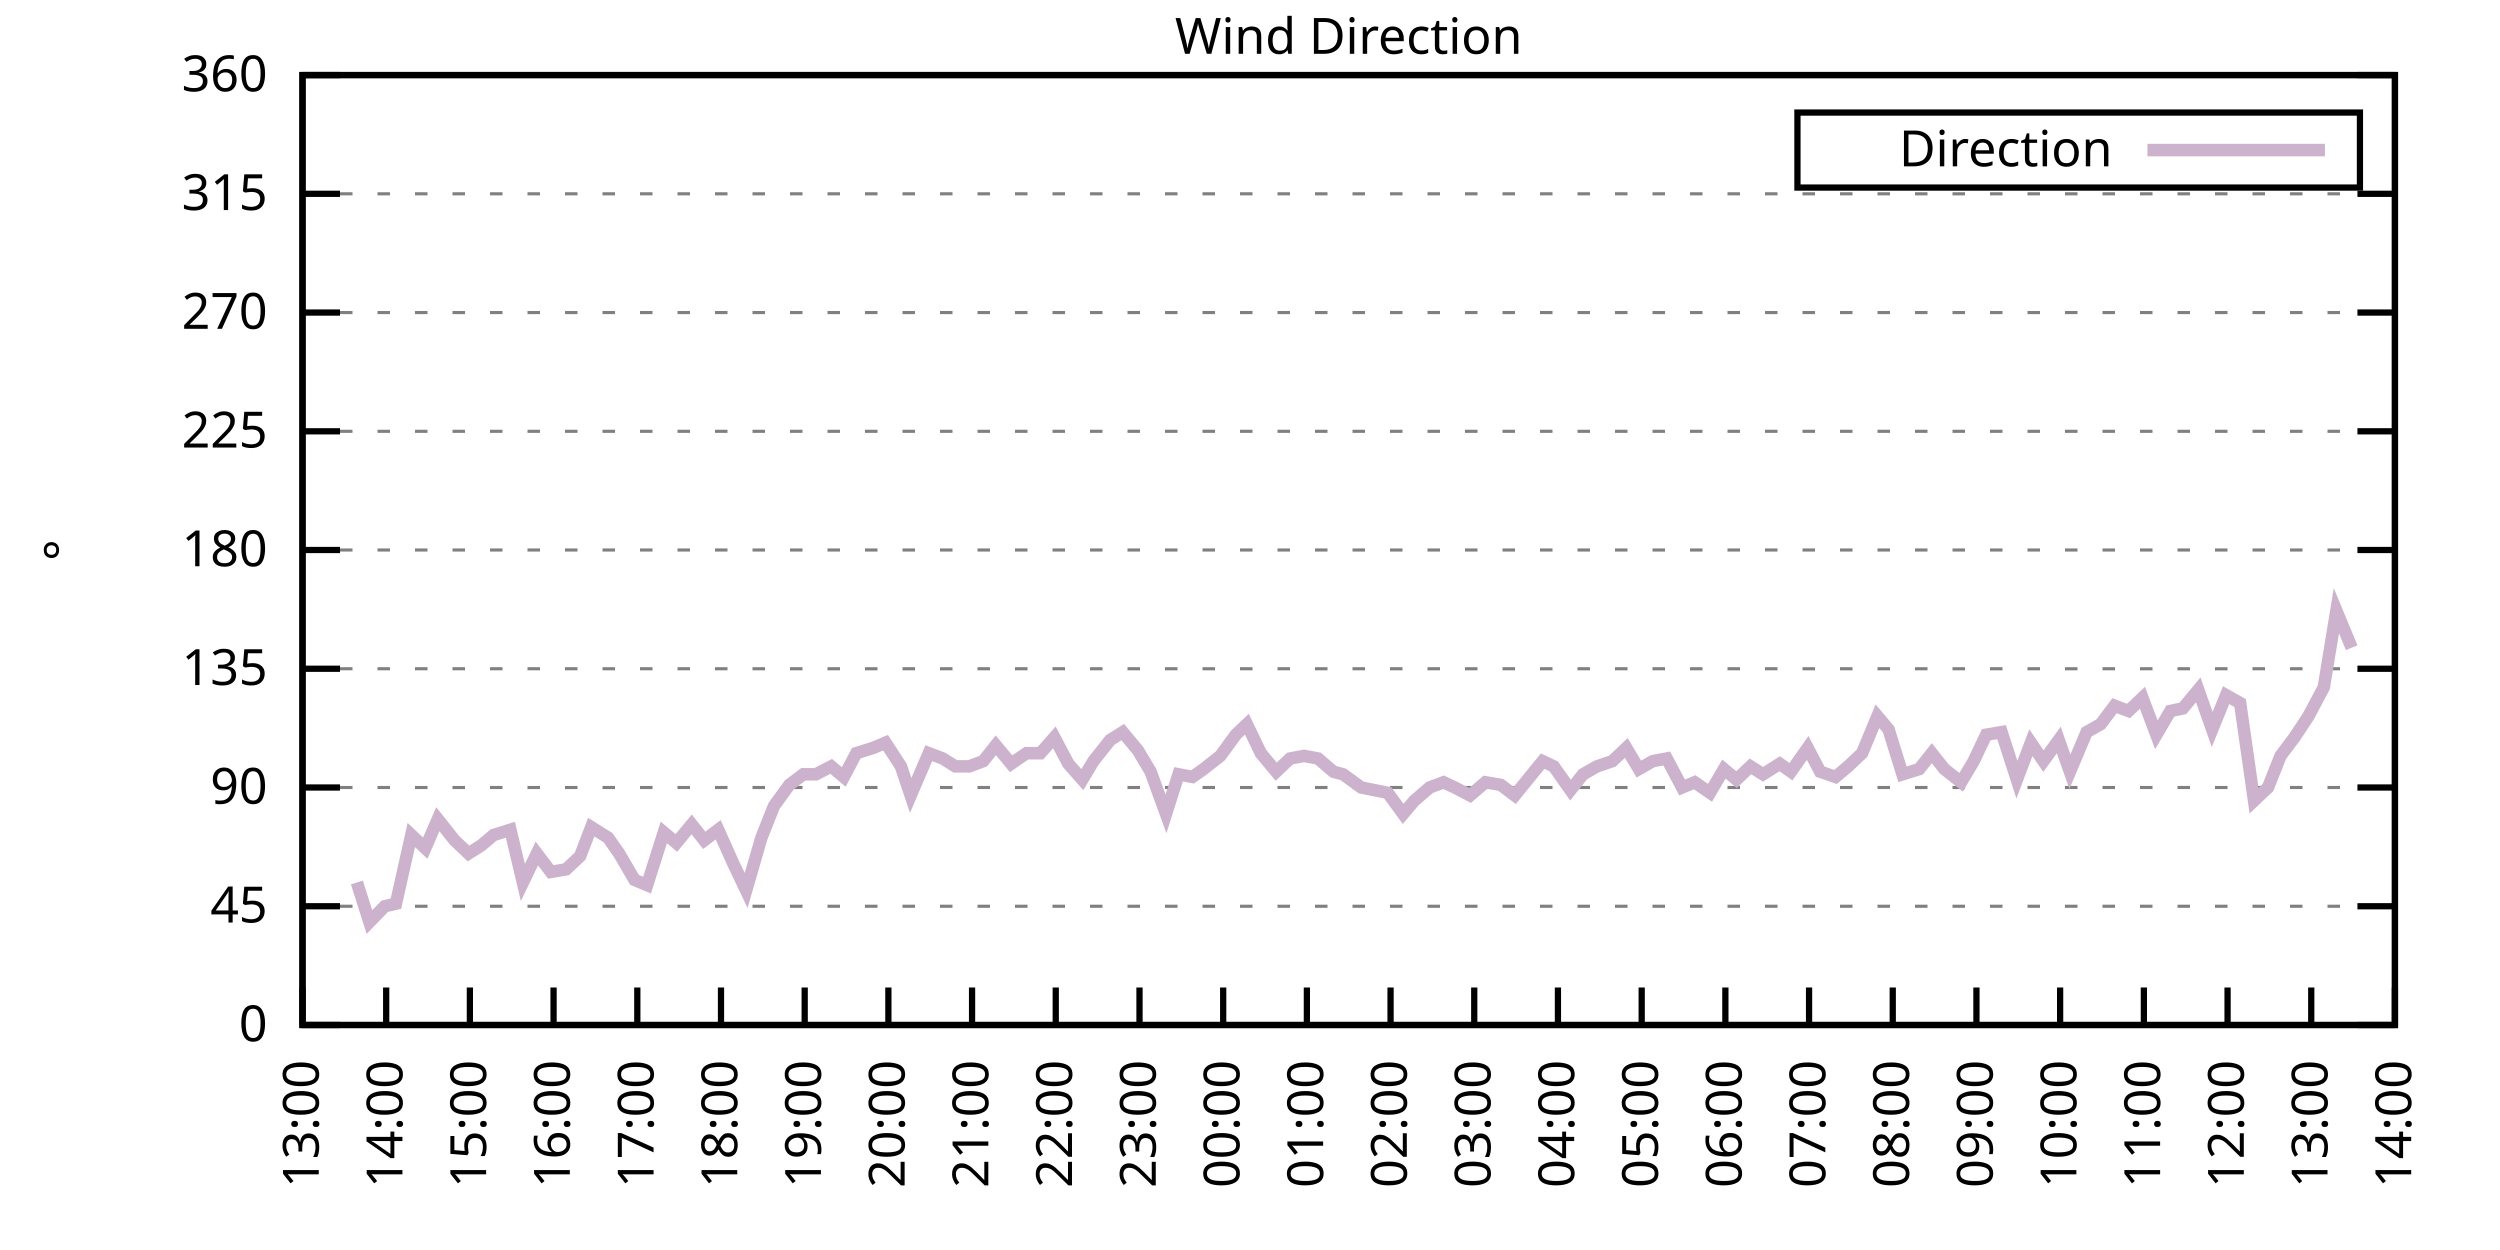
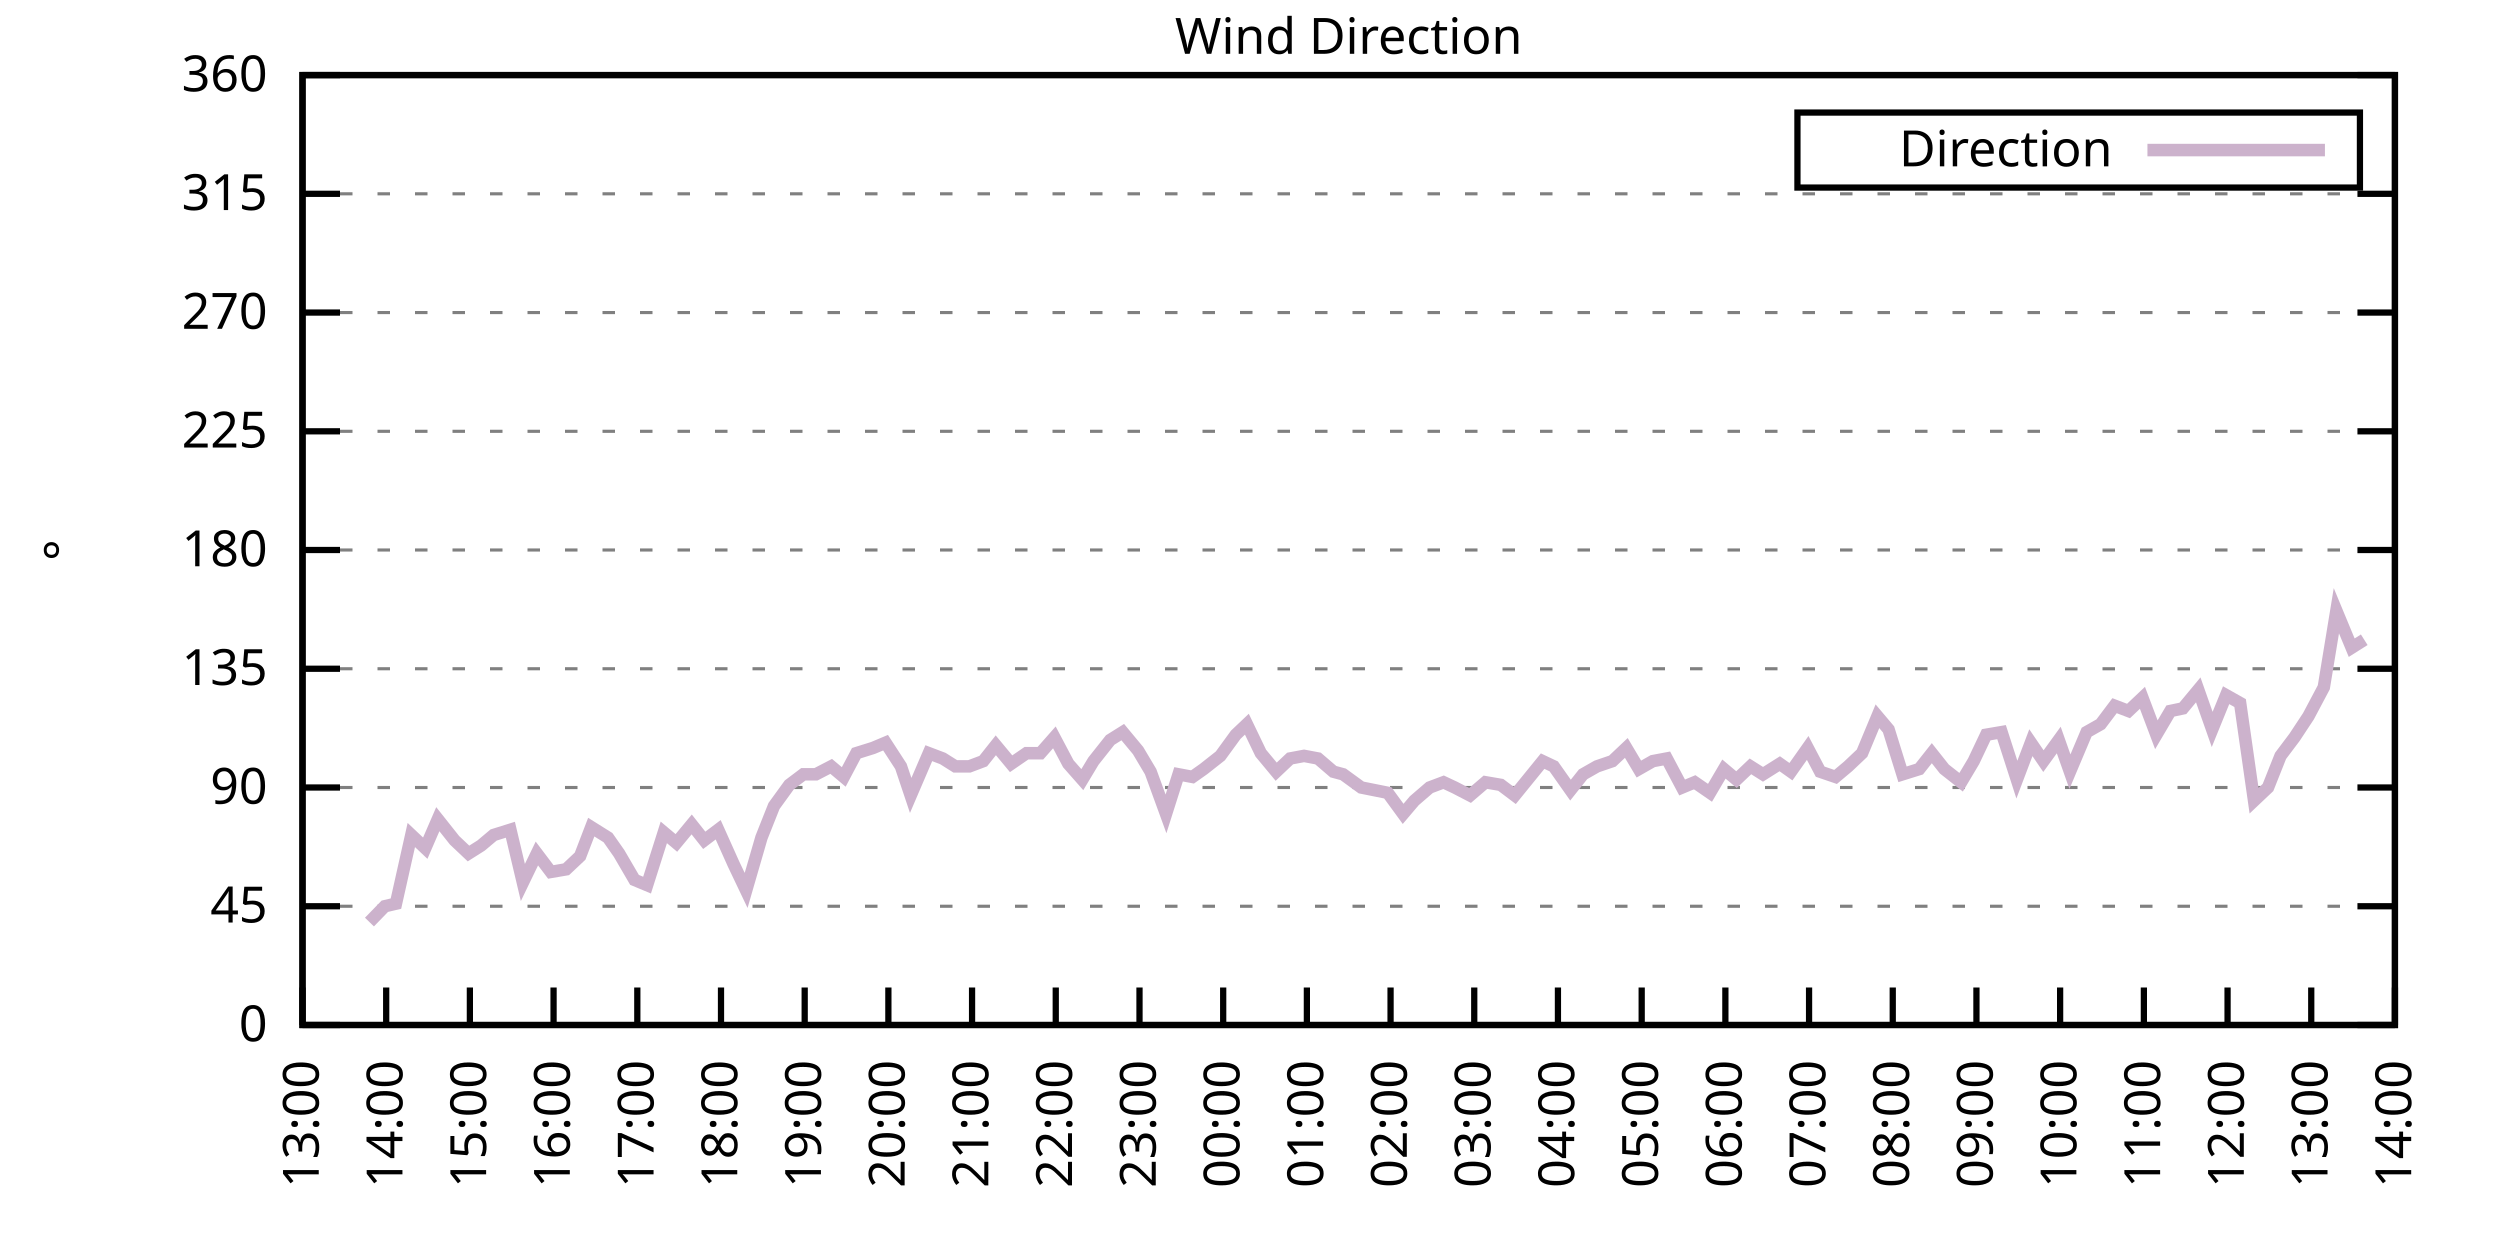
<svg xmlns="http://www.w3.org/2000/svg" xmlns:xlink="http://www.w3.org/1999/xlink" width="400" height="200" viewBox="0 0 400 200">
  <g id="gnuplot_canvas">
    <rect x="0" y="0" width="400" height="200" fill="none" />
    <defs>
      <circle id="gpDot" r="0.5" stroke-width="0.5" stroke="currentColor" />
      <path id="gpPt0" stroke-width="0.333" stroke="currentColor" d="M-1,0 h2 M0,-1 v2" />
      <path id="gpPt1" stroke-width="0.333" stroke="currentColor" d="M-1,-1 L1,1 M1,-1 L-1,1" />
      <path id="gpPt2" stroke-width="0.333" stroke="currentColor" d="M-1,0 L1,0 M0,-1 L0,1 M-1,-1 L1,1 M-1,1 L1,-1" />
      <rect id="gpPt3" stroke-width="0.333" stroke="currentColor" x="-1" y="-1" width="2" height="2" />
      <rect id="gpPt4" stroke-width="0.333" stroke="currentColor" fill="currentColor" x="-1" y="-1" width="2" height="2" />
      <circle id="gpPt5" stroke-width="0.333" stroke="currentColor" cx="0" cy="0" r="1" />
      <use xlink:href="#gpPt5" id="gpPt6" fill="currentColor" stroke="none" />
      <path id="gpPt7" stroke-width="0.333" stroke="currentColor" d="M0,-1.33 L-1.33,0.67 L1.33,0.67 z" />
      <use xlink:href="#gpPt7" id="gpPt8" fill="currentColor" stroke="none" />
      <use xlink:href="#gpPt7" id="gpPt9" stroke="currentColor" transform="rotate(180)" />
      <use xlink:href="#gpPt9" id="gpPt10" fill="currentColor" stroke="none" />
      <use xlink:href="#gpPt3" id="gpPt11" stroke="currentColor" transform="rotate(45)" />
      <use xlink:href="#gpPt11" id="gpPt12" fill="currentColor" stroke="none" />
      <path id="gpPt13" stroke-width="0.333" stroke="currentColor" d="M0,1.330 L1.265,0.411 L0.782,-1.067 L-0.782,-1.076 L-1.265,0.411 z" />
      <use xlink:href="#gpPt13" id="gpPt14" fill="currentColor" stroke="none" />
      <filter id="textbox" filterUnits="objectBoundingBox" x="0" y="0" height="1" width="1">
        <feFlood flood-color="white" flood-opacity="1" result="bgnd" />
        <feComposite in="SourceGraphic" in2="bgnd" operator="atop" />
      </filter>
      <filter id="greybox" filterUnits="objectBoundingBox" x="0" y="0" height="1" width="1">
        <feFlood flood-color="lightgrey" flood-opacity="1" result="grey" />
        <feComposite in="SourceGraphic" in2="grey" operator="atop" />
      </filter>
    </defs>
    <g fill="none" color="white" stroke="currentColor" stroke-width="1.00" stroke-linecap="butt" stroke-linejoin="miter">
</g>
    <g fill="none" color="black" stroke="currentColor" stroke-width="1.00" stroke-linecap="butt" stroke-linejoin="miter">
      <g stroke="none" shape-rendering="crispEdges">
        <polygon fill="rgb(255, 255, 255)" points="48.40,164.00 383.18,164.00 383.18,12.02 48.40,12.02 " />
      </g>
    </g>
    <g fill="none" color="black" stroke="currentColor" stroke-width="1.00" stroke-linecap="butt" stroke-linejoin="miter">
</g>
    <g fill="none" color="black" stroke="black" stroke-width="0.50" stroke-linecap="butt" stroke-linejoin="miter">
</g>
    <g fill="none" color="gray" stroke="currentColor" stroke-width="0.50" stroke-linecap="butt" stroke-linejoin="miter">
      <path stroke="gray" stroke-dasharray="2,4" class="gridline" d="M48.40,164.00 L383.19,164.00  " />
    </g>
    <g fill="none" color="gray" stroke="gray" stroke-width="1.00" stroke-linecap="butt" stroke-linejoin="miter">
</g>
    <g fill="none" color="black" stroke="currentColor" stroke-width="1.00" stroke-linecap="butt" stroke-linejoin="miter">
      <path stroke="black" d="M48.40,164.00 L54.40,164.00 M383.19,164.00 L377.19,164.00  " />
      <g transform="translate(42.80,166.60)" stroke="none" fill="black" font-family="Sans" font-size="8.00" text-anchor="end">
        <text>
          <tspan font-family="Sans"> 0</tspan>
        </text>
      </g>
    </g>
    <g fill="none" color="black" stroke="currentColor" stroke-width="1.00" stroke-linecap="butt" stroke-linejoin="miter">
</g>
    <g fill="none" color="black" stroke="black" stroke-width="0.50" stroke-linecap="butt" stroke-linejoin="miter">
</g>
    <g fill="none" color="gray" stroke="currentColor" stroke-width="0.50" stroke-linecap="butt" stroke-linejoin="miter">
      <path stroke="gray" stroke-dasharray="2,4" class="gridline" d="M48.40,145.00 L383.19,145.00  " />
    </g>
    <g fill="none" color="gray" stroke="gray" stroke-width="1.00" stroke-linecap="butt" stroke-linejoin="miter">
</g>
    <g fill="none" color="black" stroke="currentColor" stroke-width="1.00" stroke-linecap="butt" stroke-linejoin="miter">
      <path stroke="black" d="M48.40,145.00 L54.40,145.00 M383.19,145.00 L377.19,145.00  " />
      <g transform="translate(42.80,147.60)" stroke="none" fill="black" font-family="Sans" font-size="8.00" text-anchor="end">
        <text>
          <tspan font-family="Sans"> 45</tspan>
        </text>
      </g>
    </g>
    <g fill="none" color="black" stroke="currentColor" stroke-width="1.00" stroke-linecap="butt" stroke-linejoin="miter">
</g>
    <g fill="none" color="black" stroke="black" stroke-width="0.50" stroke-linecap="butt" stroke-linejoin="miter">
</g>
    <g fill="none" color="gray" stroke="currentColor" stroke-width="0.50" stroke-linecap="butt" stroke-linejoin="miter">
      <path stroke="gray" stroke-dasharray="2,4" class="gridline" d="M48.40,126.00 L383.19,126.00  " />
    </g>
    <g fill="none" color="gray" stroke="gray" stroke-width="1.00" stroke-linecap="butt" stroke-linejoin="miter">
</g>
    <g fill="none" color="black" stroke="currentColor" stroke-width="1.00" stroke-linecap="butt" stroke-linejoin="miter">
      <path stroke="black" d="M48.40,126.00 L54.40,126.00 M383.19,126.00 L377.19,126.00  " />
      <g transform="translate(42.80,128.60)" stroke="none" fill="black" font-family="Sans" font-size="8.00" text-anchor="end">
        <text>
          <tspan font-family="Sans"> 90</tspan>
        </text>
      </g>
    </g>
    <g fill="none" color="black" stroke="currentColor" stroke-width="1.00" stroke-linecap="butt" stroke-linejoin="miter">
</g>
    <g fill="none" color="black" stroke="black" stroke-width="0.50" stroke-linecap="butt" stroke-linejoin="miter">
</g>
    <g fill="none" color="gray" stroke="currentColor" stroke-width="0.50" stroke-linecap="butt" stroke-linejoin="miter">
      <path stroke="gray" stroke-dasharray="2,4" class="gridline" d="M48.40,107.00 L383.19,107.00  " />
    </g>
    <g fill="none" color="gray" stroke="gray" stroke-width="1.00" stroke-linecap="butt" stroke-linejoin="miter">
</g>
    <g fill="none" color="black" stroke="currentColor" stroke-width="1.00" stroke-linecap="butt" stroke-linejoin="miter">
      <path stroke="black" d="M48.40,107.00 L54.40,107.00 M383.19,107.00 L377.19,107.00  " />
      <g transform="translate(42.80,109.60)" stroke="none" fill="black" font-family="Sans" font-size="8.00" text-anchor="end">
        <text>
          <tspan font-family="Sans"> 135</tspan>
        </text>
      </g>
    </g>
    <g fill="none" color="black" stroke="currentColor" stroke-width="1.00" stroke-linecap="butt" stroke-linejoin="miter">
</g>
    <g fill="none" color="black" stroke="black" stroke-width="0.50" stroke-linecap="butt" stroke-linejoin="miter">
</g>
    <g fill="none" color="gray" stroke="currentColor" stroke-width="0.50" stroke-linecap="butt" stroke-linejoin="miter">
      <path stroke="gray" stroke-dasharray="2,4" class="gridline" d="M48.40,88.00 L383.19,88.00  " />
    </g>
    <g fill="none" color="gray" stroke="gray" stroke-width="1.00" stroke-linecap="butt" stroke-linejoin="miter">
</g>
    <g fill="none" color="black" stroke="currentColor" stroke-width="1.00" stroke-linecap="butt" stroke-linejoin="miter">
      <path stroke="black" d="M48.40,88.00 L54.40,88.00 M383.19,88.00 L377.19,88.00  " />
      <g transform="translate(42.80,90.60)" stroke="none" fill="black" font-family="Sans" font-size="8.00" text-anchor="end">
        <text>
          <tspan font-family="Sans"> 180</tspan>
        </text>
      </g>
    </g>
    <g fill="none" color="black" stroke="currentColor" stroke-width="1.00" stroke-linecap="butt" stroke-linejoin="miter">
</g>
    <g fill="none" color="black" stroke="black" stroke-width="0.50" stroke-linecap="butt" stroke-linejoin="miter">
</g>
    <g fill="none" color="gray" stroke="currentColor" stroke-width="0.50" stroke-linecap="butt" stroke-linejoin="miter">
      <path stroke="gray" stroke-dasharray="2,4" class="gridline" d="M48.40,69.01 L383.19,69.01  " />
    </g>
    <g fill="none" color="gray" stroke="gray" stroke-width="1.00" stroke-linecap="butt" stroke-linejoin="miter">
</g>
    <g fill="none" color="black" stroke="currentColor" stroke-width="1.00" stroke-linecap="butt" stroke-linejoin="miter">
      <path stroke="black" d="M48.40,69.01 L54.40,69.01 M383.19,69.01 L377.19,69.01  " />
      <g transform="translate(42.80,71.61)" stroke="none" fill="black" font-family="Sans" font-size="8.00" text-anchor="end">
        <text>
          <tspan font-family="Sans"> 225</tspan>
        </text>
      </g>
    </g>
    <g fill="none" color="black" stroke="currentColor" stroke-width="1.00" stroke-linecap="butt" stroke-linejoin="miter">
</g>
    <g fill="none" color="black" stroke="black" stroke-width="0.50" stroke-linecap="butt" stroke-linejoin="miter">
</g>
    <g fill="none" color="gray" stroke="currentColor" stroke-width="0.50" stroke-linecap="butt" stroke-linejoin="miter">
      <path stroke="gray" stroke-dasharray="2,4" class="gridline" d="M48.40,50.01 L383.19,50.01  " />
    </g>
    <g fill="none" color="gray" stroke="gray" stroke-width="1.00" stroke-linecap="butt" stroke-linejoin="miter">
</g>
    <g fill="none" color="black" stroke="currentColor" stroke-width="1.00" stroke-linecap="butt" stroke-linejoin="miter">
      <path stroke="black" d="M48.40,50.01 L54.40,50.01 M383.19,50.01 L377.19,50.01  " />
      <g transform="translate(42.80,52.61)" stroke="none" fill="black" font-family="Sans" font-size="8.00" text-anchor="end">
        <text>
          <tspan font-family="Sans"> 270</tspan>
        </text>
      </g>
    </g>
    <g fill="none" color="black" stroke="currentColor" stroke-width="1.00" stroke-linecap="butt" stroke-linejoin="miter">
</g>
    <g fill="none" color="black" stroke="black" stroke-width="0.50" stroke-linecap="butt" stroke-linejoin="miter">
</g>
    <g fill="none" color="gray" stroke="currentColor" stroke-width="0.50" stroke-linecap="butt" stroke-linejoin="miter">
      <path stroke="gray" stroke-dasharray="2,4" class="gridline" d="M48.40,31.01 L383.19,31.01  " />
    </g>
    <g fill="none" color="gray" stroke="gray" stroke-width="1.00" stroke-linecap="butt" stroke-linejoin="miter">
</g>
    <g fill="none" color="black" stroke="currentColor" stroke-width="1.00" stroke-linecap="butt" stroke-linejoin="miter">
      <path stroke="black" d="M48.40,31.01 L54.40,31.01 M383.19,31.01 L377.19,31.01  " />
      <g transform="translate(42.80,33.61)" stroke="none" fill="black" font-family="Sans" font-size="8.00" text-anchor="end">
        <text>
          <tspan font-family="Sans"> 315</tspan>
        </text>
      </g>
    </g>
    <g fill="none" color="black" stroke="currentColor" stroke-width="1.00" stroke-linecap="butt" stroke-linejoin="miter">
</g>
    <g fill="none" color="black" stroke="black" stroke-width="0.50" stroke-linecap="butt" stroke-linejoin="miter">
</g>
    <g fill="none" color="gray" stroke="currentColor" stroke-width="0.50" stroke-linecap="butt" stroke-linejoin="miter">
      <path stroke="gray" stroke-dasharray="2,4" class="gridline" d="M48.40,12.01 L383.19,12.01  " />
    </g>
    <g fill="none" color="gray" stroke="gray" stroke-width="1.00" stroke-linecap="butt" stroke-linejoin="miter">
</g>
    <g fill="none" color="black" stroke="currentColor" stroke-width="1.00" stroke-linecap="butt" stroke-linejoin="miter">
      <path stroke="black" d="M48.40,12.01 L54.40,12.01 M383.19,12.01 L377.19,12.01  " />
      <g transform="translate(42.80,14.61)" stroke="none" fill="black" font-family="Sans" font-size="8.00" text-anchor="end">
        <text>
          <tspan font-family="Sans"> 360</tspan>
        </text>
      </g>
    </g>
    <g fill="none" color="black" stroke="currentColor" stroke-width="1.00" stroke-linecap="butt" stroke-linejoin="miter">
      <path stroke="black" d="M48.40,164.00 L48.40,158.00  " />
      <g transform="translate(51.00,169.60) rotate(270.00)" stroke="none" fill="black" font-family="Sans" font-size="8.00" text-anchor="end">
        <text>
          <tspan font-family="Sans">13:00</tspan>
        </text>
      </g>
    </g>
    <g fill="none" color="black" stroke="currentColor" stroke-width="1.00" stroke-linecap="butt" stroke-linejoin="miter">
      <path stroke="black" d="M61.79,164.00 L61.79,158.00  " />
      <g transform="translate(64.39,169.60) rotate(270.00)" stroke="none" fill="black" font-family="Sans" font-size="8.00" text-anchor="end">
        <text>
          <tspan font-family="Sans">14:00</tspan>
        </text>
      </g>
    </g>
    <g fill="none" color="black" stroke="currentColor" stroke-width="1.00" stroke-linecap="butt" stroke-linejoin="miter">
      <path stroke="black" d="M75.18,164.00 L75.18,158.00  " />
      <g transform="translate(77.78,169.60) rotate(270.00)" stroke="none" fill="black" font-family="Sans" font-size="8.00" text-anchor="end">
        <text>
          <tspan font-family="Sans">15:00</tspan>
        </text>
      </g>
    </g>
    <g fill="none" color="black" stroke="currentColor" stroke-width="1.00" stroke-linecap="butt" stroke-linejoin="miter">
      <path stroke="black" d="M88.57,164.00 L88.57,158.00  " />
      <g transform="translate(91.17,169.60) rotate(270.00)" stroke="none" fill="black" font-family="Sans" font-size="8.00" text-anchor="end">
        <text>
          <tspan font-family="Sans">16:00</tspan>
        </text>
      </g>
    </g>
    <g fill="none" color="black" stroke="currentColor" stroke-width="1.00" stroke-linecap="butt" stroke-linejoin="miter">
      <path stroke="black" d="M101.97,164.00 L101.97,158.00  " />
      <g transform="translate(104.57,169.60) rotate(270.00)" stroke="none" fill="black" font-family="Sans" font-size="8.00" text-anchor="end">
        <text>
          <tspan font-family="Sans">17:00</tspan>
        </text>
      </g>
    </g>
    <g fill="none" color="black" stroke="currentColor" stroke-width="1.00" stroke-linecap="butt" stroke-linejoin="miter">
      <path stroke="black" d="M115.36,164.00 L115.36,158.00  " />
      <g transform="translate(117.96,169.60) rotate(270.00)" stroke="none" fill="black" font-family="Sans" font-size="8.00" text-anchor="end">
        <text>
          <tspan font-family="Sans">18:00</tspan>
        </text>
      </g>
    </g>
    <g fill="none" color="black" stroke="currentColor" stroke-width="1.00" stroke-linecap="butt" stroke-linejoin="miter">
      <path stroke="black" d="M128.75,164.00 L128.75,158.00  " />
      <g transform="translate(131.35,169.60) rotate(270.00)" stroke="none" fill="black" font-family="Sans" font-size="8.00" text-anchor="end">
        <text>
          <tspan font-family="Sans">19:00</tspan>
        </text>
      </g>
    </g>
    <g fill="none" color="black" stroke="currentColor" stroke-width="1.00" stroke-linecap="butt" stroke-linejoin="miter">
      <path stroke="black" d="M142.14,164.00 L142.14,158.00  " />
      <g transform="translate(144.74,169.60) rotate(270.00)" stroke="none" fill="black" font-family="Sans" font-size="8.00" text-anchor="end">
        <text>
          <tspan font-family="Sans">20:00</tspan>
        </text>
      </g>
    </g>
    <g fill="none" color="black" stroke="currentColor" stroke-width="1.00" stroke-linecap="butt" stroke-linejoin="miter">
      <path stroke="black" d="M155.53,164.00 L155.53,158.00  " />
      <g transform="translate(158.13,169.60) rotate(270.00)" stroke="none" fill="black" font-family="Sans" font-size="8.00" text-anchor="end">
        <text>
          <tspan font-family="Sans">21:00</tspan>
        </text>
      </g>
    </g>
    <g fill="none" color="black" stroke="currentColor" stroke-width="1.00" stroke-linecap="butt" stroke-linejoin="miter">
      <path stroke="black" d="M168.92,164.00 L168.92,158.00  " />
      <g transform="translate(171.52,169.60) rotate(270.00)" stroke="none" fill="black" font-family="Sans" font-size="8.00" text-anchor="end">
        <text>
          <tspan font-family="Sans">22:00</tspan>
        </text>
      </g>
    </g>
    <g fill="none" color="black" stroke="currentColor" stroke-width="1.00" stroke-linecap="butt" stroke-linejoin="miter">
      <path stroke="black" d="M182.32,164.00 L182.32,158.00  " />
      <g transform="translate(184.92,169.60) rotate(270.00)" stroke="none" fill="black" font-family="Sans" font-size="8.00" text-anchor="end">
        <text>
          <tspan font-family="Sans">23:00</tspan>
        </text>
      </g>
    </g>
    <g fill="none" color="black" stroke="currentColor" stroke-width="1.00" stroke-linecap="butt" stroke-linejoin="miter">
      <path stroke="black" d="M195.71,164.00 L195.71,158.00  " />
      <g transform="translate(198.31,169.60) rotate(270.00)" stroke="none" fill="black" font-family="Sans" font-size="8.00" text-anchor="end">
        <text>
          <tspan font-family="Sans">00:00</tspan>
        </text>
      </g>
    </g>
    <g fill="none" color="black" stroke="currentColor" stroke-width="1.00" stroke-linecap="butt" stroke-linejoin="miter">
      <path stroke="black" d="M209.10,164.00 L209.10,158.00  " />
      <g transform="translate(211.70,169.60) rotate(270.00)" stroke="none" fill="black" font-family="Sans" font-size="8.00" text-anchor="end">
        <text>
          <tspan font-family="Sans">01:00</tspan>
        </text>
      </g>
    </g>
    <g fill="none" color="black" stroke="currentColor" stroke-width="1.00" stroke-linecap="butt" stroke-linejoin="miter">
      <path stroke="black" d="M222.49,164.00 L222.49,158.00  " />
      <g transform="translate(225.09,169.60) rotate(270.00)" stroke="none" fill="black" font-family="Sans" font-size="8.00" text-anchor="end">
        <text>
          <tspan font-family="Sans">02:00</tspan>
        </text>
      </g>
    </g>
    <g fill="none" color="black" stroke="currentColor" stroke-width="1.00" stroke-linecap="butt" stroke-linejoin="miter">
      <path stroke="black" d="M235.88,164.00 L235.88,158.00  " />
      <g transform="translate(238.48,169.60) rotate(270.00)" stroke="none" fill="black" font-family="Sans" font-size="8.00" text-anchor="end">
        <text>
          <tspan font-family="Sans">03:00</tspan>
        </text>
      </g>
    </g>
    <g fill="none" color="black" stroke="currentColor" stroke-width="1.00" stroke-linecap="butt" stroke-linejoin="miter">
      <path stroke="black" d="M249.27,164.00 L249.27,158.00  " />
      <g transform="translate(251.87,169.60) rotate(270.00)" stroke="none" fill="black" font-family="Sans" font-size="8.00" text-anchor="end">
        <text>
          <tspan font-family="Sans">04:00</tspan>
        </text>
      </g>
    </g>
    <g fill="none" color="black" stroke="currentColor" stroke-width="1.00" stroke-linecap="butt" stroke-linejoin="miter">
      <path stroke="black" d="M262.67,164.00 L262.67,158.00  " />
      <g transform="translate(265.27,169.60) rotate(270.00)" stroke="none" fill="black" font-family="Sans" font-size="8.00" text-anchor="end">
        <text>
          <tspan font-family="Sans">05:00</tspan>
        </text>
      </g>
    </g>
    <g fill="none" color="black" stroke="currentColor" stroke-width="1.00" stroke-linecap="butt" stroke-linejoin="miter">
      <path stroke="black" d="M276.06,164.00 L276.06,158.00  " />
      <g transform="translate(278.66,169.60) rotate(270.00)" stroke="none" fill="black" font-family="Sans" font-size="8.00" text-anchor="end">
        <text>
          <tspan font-family="Sans">06:00</tspan>
        </text>
      </g>
    </g>
    <g fill="none" color="black" stroke="currentColor" stroke-width="1.00" stroke-linecap="butt" stroke-linejoin="miter">
      <path stroke="black" d="M289.45,164.00 L289.45,158.00  " />
      <g transform="translate(292.05,169.60) rotate(270.00)" stroke="none" fill="black" font-family="Sans" font-size="8.00" text-anchor="end">
        <text>
          <tspan font-family="Sans">07:00</tspan>
        </text>
      </g>
    </g>
    <g fill="none" color="black" stroke="currentColor" stroke-width="1.00" stroke-linecap="butt" stroke-linejoin="miter">
      <path stroke="black" d="M302.84,164.00 L302.84,158.00  " />
      <g transform="translate(305.44,169.60) rotate(270.00)" stroke="none" fill="black" font-family="Sans" font-size="8.00" text-anchor="end">
        <text>
          <tspan font-family="Sans">08:00</tspan>
        </text>
      </g>
    </g>
    <g fill="none" color="black" stroke="currentColor" stroke-width="1.00" stroke-linecap="butt" stroke-linejoin="miter">
      <path stroke="black" d="M316.23,164.00 L316.23,158.00  " />
      <g transform="translate(318.83,169.60) rotate(270.00)" stroke="none" fill="black" font-family="Sans" font-size="8.00" text-anchor="end">
        <text>
          <tspan font-family="Sans">09:00</tspan>
        </text>
      </g>
    </g>
    <g fill="none" color="black" stroke="currentColor" stroke-width="1.00" stroke-linecap="butt" stroke-linejoin="miter">
      <path stroke="black" d="M329.62,164.00 L329.62,158.00  " />
      <g transform="translate(332.22,169.60) rotate(270.00)" stroke="none" fill="black" font-family="Sans" font-size="8.00" text-anchor="end">
        <text>
          <tspan font-family="Sans">10:00</tspan>
        </text>
      </g>
    </g>
    <g fill="none" color="black" stroke="currentColor" stroke-width="1.00" stroke-linecap="butt" stroke-linejoin="miter">
      <path stroke="black" d="M343.02,164.00 L343.02,158.00  " />
      <g transform="translate(345.62,169.60) rotate(270.00)" stroke="none" fill="black" font-family="Sans" font-size="8.00" text-anchor="end">
        <text>
          <tspan font-family="Sans">11:00</tspan>
        </text>
      </g>
    </g>
    <g fill="none" color="black" stroke="currentColor" stroke-width="1.00" stroke-linecap="butt" stroke-linejoin="miter">
      <path stroke="black" d="M356.41,164.00 L356.41,158.00  " />
      <g transform="translate(359.01,169.60) rotate(270.00)" stroke="none" fill="black" font-family="Sans" font-size="8.00" text-anchor="end">
        <text>
          <tspan font-family="Sans">12:00</tspan>
        </text>
      </g>
    </g>
    <g fill="none" color="black" stroke="currentColor" stroke-width="1.00" stroke-linecap="butt" stroke-linejoin="miter">
      <path stroke="black" d="M369.80,164.00 L369.80,158.00  " />
      <g transform="translate(372.40,169.60) rotate(270.00)" stroke="none" fill="black" font-family="Sans" font-size="8.00" text-anchor="end">
        <text>
          <tspan font-family="Sans">13:00</tspan>
        </text>
      </g>
    </g>
    <g fill="none" color="black" stroke="currentColor" stroke-width="1.00" stroke-linecap="butt" stroke-linejoin="miter">
      <path stroke="black" d="M383.19,164.00 L383.19,158.00  " />
      <g transform="translate(385.79,169.60) rotate(270.00)" stroke="none" fill="black" font-family="Sans" font-size="8.00" text-anchor="end">
        <text>
          <tspan font-family="Sans">14:00</tspan>
        </text>
      </g>
    </g>
    <g fill="none" color="black" stroke="currentColor" stroke-width="1.00" stroke-linecap="butt" stroke-linejoin="miter">
</g>
    <g fill="none" color="black" stroke="currentColor" stroke-width="1.00" stroke-linecap="butt" stroke-linejoin="miter">
      <path stroke="black" d="M48.40,12.01 L48.40,164.00 L383.19,164.00 L383.19,12.01 L48.40,12.01 Z  " />
    </g>
    <g fill="none" color="black" stroke="currentColor" stroke-width="1.00" stroke-linecap="butt" stroke-linejoin="miter">
</g>
    <g fill="none" color="black" stroke="currentColor" stroke-width="1.00" stroke-linecap="butt" stroke-linejoin="miter">
      <path stroke="black" d="M287.59,30.01 L287.59,18.01 L377.59,18.01 L377.59,30.01 L287.59,30.01 Z  " />
    </g>
    <g id="Wind_direction_plot_1">
      <g fill="none" color="white" stroke="black" stroke-width="2.00" stroke-linecap="butt" stroke-linejoin="miter">
</g>
      <g fill="none" color="black" stroke="currentColor" stroke-width="2.00" stroke-linecap="butt" stroke-linejoin="miter">
        <g transform="translate(337.99,26.61)" stroke="none" fill="black" font-family="Sans" font-size="8.00" text-anchor="end">
          <text>
            <tspan font-family="Sans">Direction</tspan>
          </text>
        </g>
      </g>
      <g fill="none" color="black" stroke="currentColor" stroke-width="2.00" stroke-linecap="butt" stroke-linejoin="miter">
-         <path stroke="rgb(204, 178, 204)" d="M343.59,24.01 L371.99,24.01 M57.10,141.20 L59.11,147.53 L61.57,145.00 L63.35,144.58 L65.81,133.60 L68.04,135.71   L70.05,131.07 L72.73,134.45 L74.96,136.56 L76.97,135.29 L78.98,133.60 L81.66,132.76 L83.66,141.20 L85.90,136.56   L88.13,139.51 L90.58,139.09 L92.82,136.98 L94.60,132.34 L97.28,134.02 L99.06,136.56 L101.52,140.78 L103.53,141.62   L106.21,133.18 L108.22,134.87 L110.67,131.91 L112.68,134.45 L114.91,132.76 L117.37,138.25 L119.38,142.47 L121.83,134.02   L123.84,128.96 L126.29,125.58 L128.53,123.89 L130.54,123.89 L132.99,122.62 L135.00,124.31 L137.01,120.51 L139.69,119.67   L141.69,118.83 L144.15,122.62 L145.71,127.27 L148.61,120.51 L150.85,121.36 L152.85,122.62 L155.09,122.62 L157.32,121.78   L159.33,119.25 L161.78,122.20 L164.24,120.51 L166.47,120.51 L168.70,117.98 L170.93,122.20 L173.17,124.74 L174.95,121.78   L177.63,118.40 L179.64,117.14 L182.09,120.09 L184.10,123.47 L186.56,130.22 L188.57,123.89 L190.80,124.31 L192.58,123.05   L195.26,120.94 L197.72,117.56 L199.50,115.87 L201.73,120.51 L204.19,123.47 L206.42,121.36 L208.65,120.94 L210.88,121.36   L213.34,123.47 L214.90,123.89 L217.80,126.00 L222.04,126.85 L224.50,130.22 L226.29,128.11 L228.74,126.00 L230.97,125.16   L232.76,126.00 L235.21,127.27 L237.67,125.16 L240.12,125.58 L242.36,127.27 L246.82,121.78 L248.60,122.62 L251.28,126.42   L253.29,123.89 L255.52,122.62 L257.98,121.78 L260.21,119.67 L262.22,123.05 L264.45,121.78 L266.68,121.36 L269.14,126.00   L271.15,125.16 L273.60,126.85 L275.83,123.05 L277.84,124.74 L280.07,122.62 L282.08,123.89 L284.76,122.20 L286.55,123.47   L289.23,119.67 L291.23,123.47 L293.69,124.31 L295.70,122.62 L297.93,120.51 L300.39,114.60 L302.17,116.71 L304.40,123.89   L307.08,123.05 L309.09,120.51 L311.10,123.05 L313.78,125.16 L315.79,121.78 L317.79,117.56 L320.25,117.14 L322.70,124.74   L324.94,118.83 L326.95,121.78 L329.40,118.40 L331.19,123.47 L333.86,117.14 L336.10,115.87 L338.33,112.91 L340.56,113.76   L342.79,111.65 L345.02,117.56 L347.26,113.76 L349.26,113.34 L351.72,110.38 L353.95,116.71 L356.18,111.23 L358.42,112.49   L360.65,128.11 L362.88,126.00 L364.89,120.94 L367.12,117.98 L369.35,114.60 L371.81,109.96 L373.82,97.72 L376.27,103.63    " />
+         <path stroke="rgb(204, 178, 204)" d="M343.59,24.01 L371.99,24.01 M59.11,147.53 L61.57,145.00 L63.35,144.58 L65.81,133.60 L68.04,135.71 L70.05,131.07   L72.73,134.45 L74.96,136.56 L76.97,135.29 L78.98,133.60 L81.66,132.76 L83.66,141.20 L85.90,136.56 L88.13,139.51   L90.58,139.09 L92.82,136.98 L94.60,132.34 L97.28,134.02 L99.06,136.56 L101.52,140.78 L103.53,141.62 L106.21,133.18   L108.22,134.87 L110.67,131.91 L112.68,134.45 L114.91,132.76 L117.37,138.25 L119.38,142.47 L121.83,134.02 L123.84,128.96   L126.29,125.58 L128.53,123.89 L130.54,123.89 L132.99,122.62 L135.00,124.31 L137.01,120.51 L139.69,119.67 L141.69,118.83   L144.15,122.62 L145.71,127.27 L148.61,120.51 L150.85,121.36 L152.85,122.62 L155.09,122.62 L157.32,121.78 L159.33,119.25   L161.78,122.20 L164.24,120.51 L166.47,120.51 L168.70,117.98 L170.93,122.20 L173.17,124.74 L174.95,121.78 L177.63,118.40   L179.64,117.14 L182.09,120.09 L184.10,123.47 L186.56,130.22 L188.57,123.89 L190.80,124.31 L192.58,123.05 L195.26,120.94   L197.72,117.56 L199.50,115.87 L201.73,120.51 L204.19,123.47 L206.42,121.36 L208.65,120.94 L210.88,121.36 L213.34,123.47   L214.90,123.89 L217.80,126.00 L222.04,126.85 L224.50,130.22 L226.29,128.11 L228.74,126.00 L230.97,125.16 L232.76,126.00   L235.21,127.27 L237.67,125.16 L240.12,125.58 L242.36,127.27 L246.82,121.78 L248.60,122.62 L251.28,126.42 L253.29,123.89   L255.52,122.62 L257.98,121.78 L260.21,119.67 L262.22,123.05 L264.45,121.78 L266.68,121.36 L269.14,126.00 L271.15,125.16   L273.60,126.85 L275.83,123.05 L277.84,124.74 L280.07,122.62 L282.08,123.89 L284.76,122.20 L286.55,123.47 L289.23,119.67   L291.23,123.47 L293.69,124.31 L295.70,122.62 L297.93,120.51 L300.39,114.60 L302.17,116.71 L304.40,123.89 L307.08,123.05   L309.09,120.51 L311.10,123.05 L313.78,125.16 L315.79,121.78 L317.79,117.56 L320.25,117.14 L322.70,124.74 L324.94,118.83   L326.95,121.78 L329.40,118.40 L331.19,123.47 L333.86,117.14 L336.10,115.87 L338.33,112.91 L340.56,113.76 L342.79,111.65   L345.02,117.56 L347.26,113.76 L349.26,113.34 L351.72,110.38 L353.95,116.71 L356.18,111.23 L358.42,112.49 L360.65,128.11   L362.88,126.00 L364.89,120.94 L367.12,117.98 L369.35,114.60 L371.81,109.96 L373.82,97.72 L376.27,103.63 L378.28,102.36    " />
      </g>
    </g>
    <g fill="none" color="black" stroke="currentColor" stroke-width="2.00" stroke-linecap="butt" stroke-linejoin="miter">
</g>
    <g fill="none" color="black" stroke="black" stroke-width="1.00" stroke-linecap="butt" stroke-linejoin="miter">
</g>
    <g fill="none" color="black" stroke="currentColor" stroke-width="1.00" stroke-linecap="butt" stroke-linejoin="miter">
      <path stroke="black" d="M48.40,12.01 L48.40,164.00 L383.19,164.00 L383.19,12.01 L48.40,12.01 Z  " />
      <g transform="translate(12.80,88.01) rotate(270.00)" stroke="none" fill="black" font-family="Sans" font-size="8.00" text-anchor="middle">
        <text>
          <tspan font-family="Sans">°</tspan>
        </text>
      </g>
    </g>
    <g fill="none" color="black" stroke="currentColor" stroke-width="1.00" stroke-linecap="butt" stroke-linejoin="miter">
</g>
    <g fill="none" color="black" stroke="currentColor" stroke-width="1.00" stroke-linecap="butt" stroke-linejoin="miter">
      <g transform="translate(215.79,8.61)" stroke="none" fill="black" font-family="Sans" font-size="8.00" text-anchor="middle">
        <text>
          <tspan font-family="Sans">Wind Direction</tspan>
        </text>
      </g>
    </g>
    <g fill="none" color="black" stroke="currentColor" stroke-width="1.00" stroke-linecap="butt" stroke-linejoin="miter">
</g>
  </g>
</svg>
